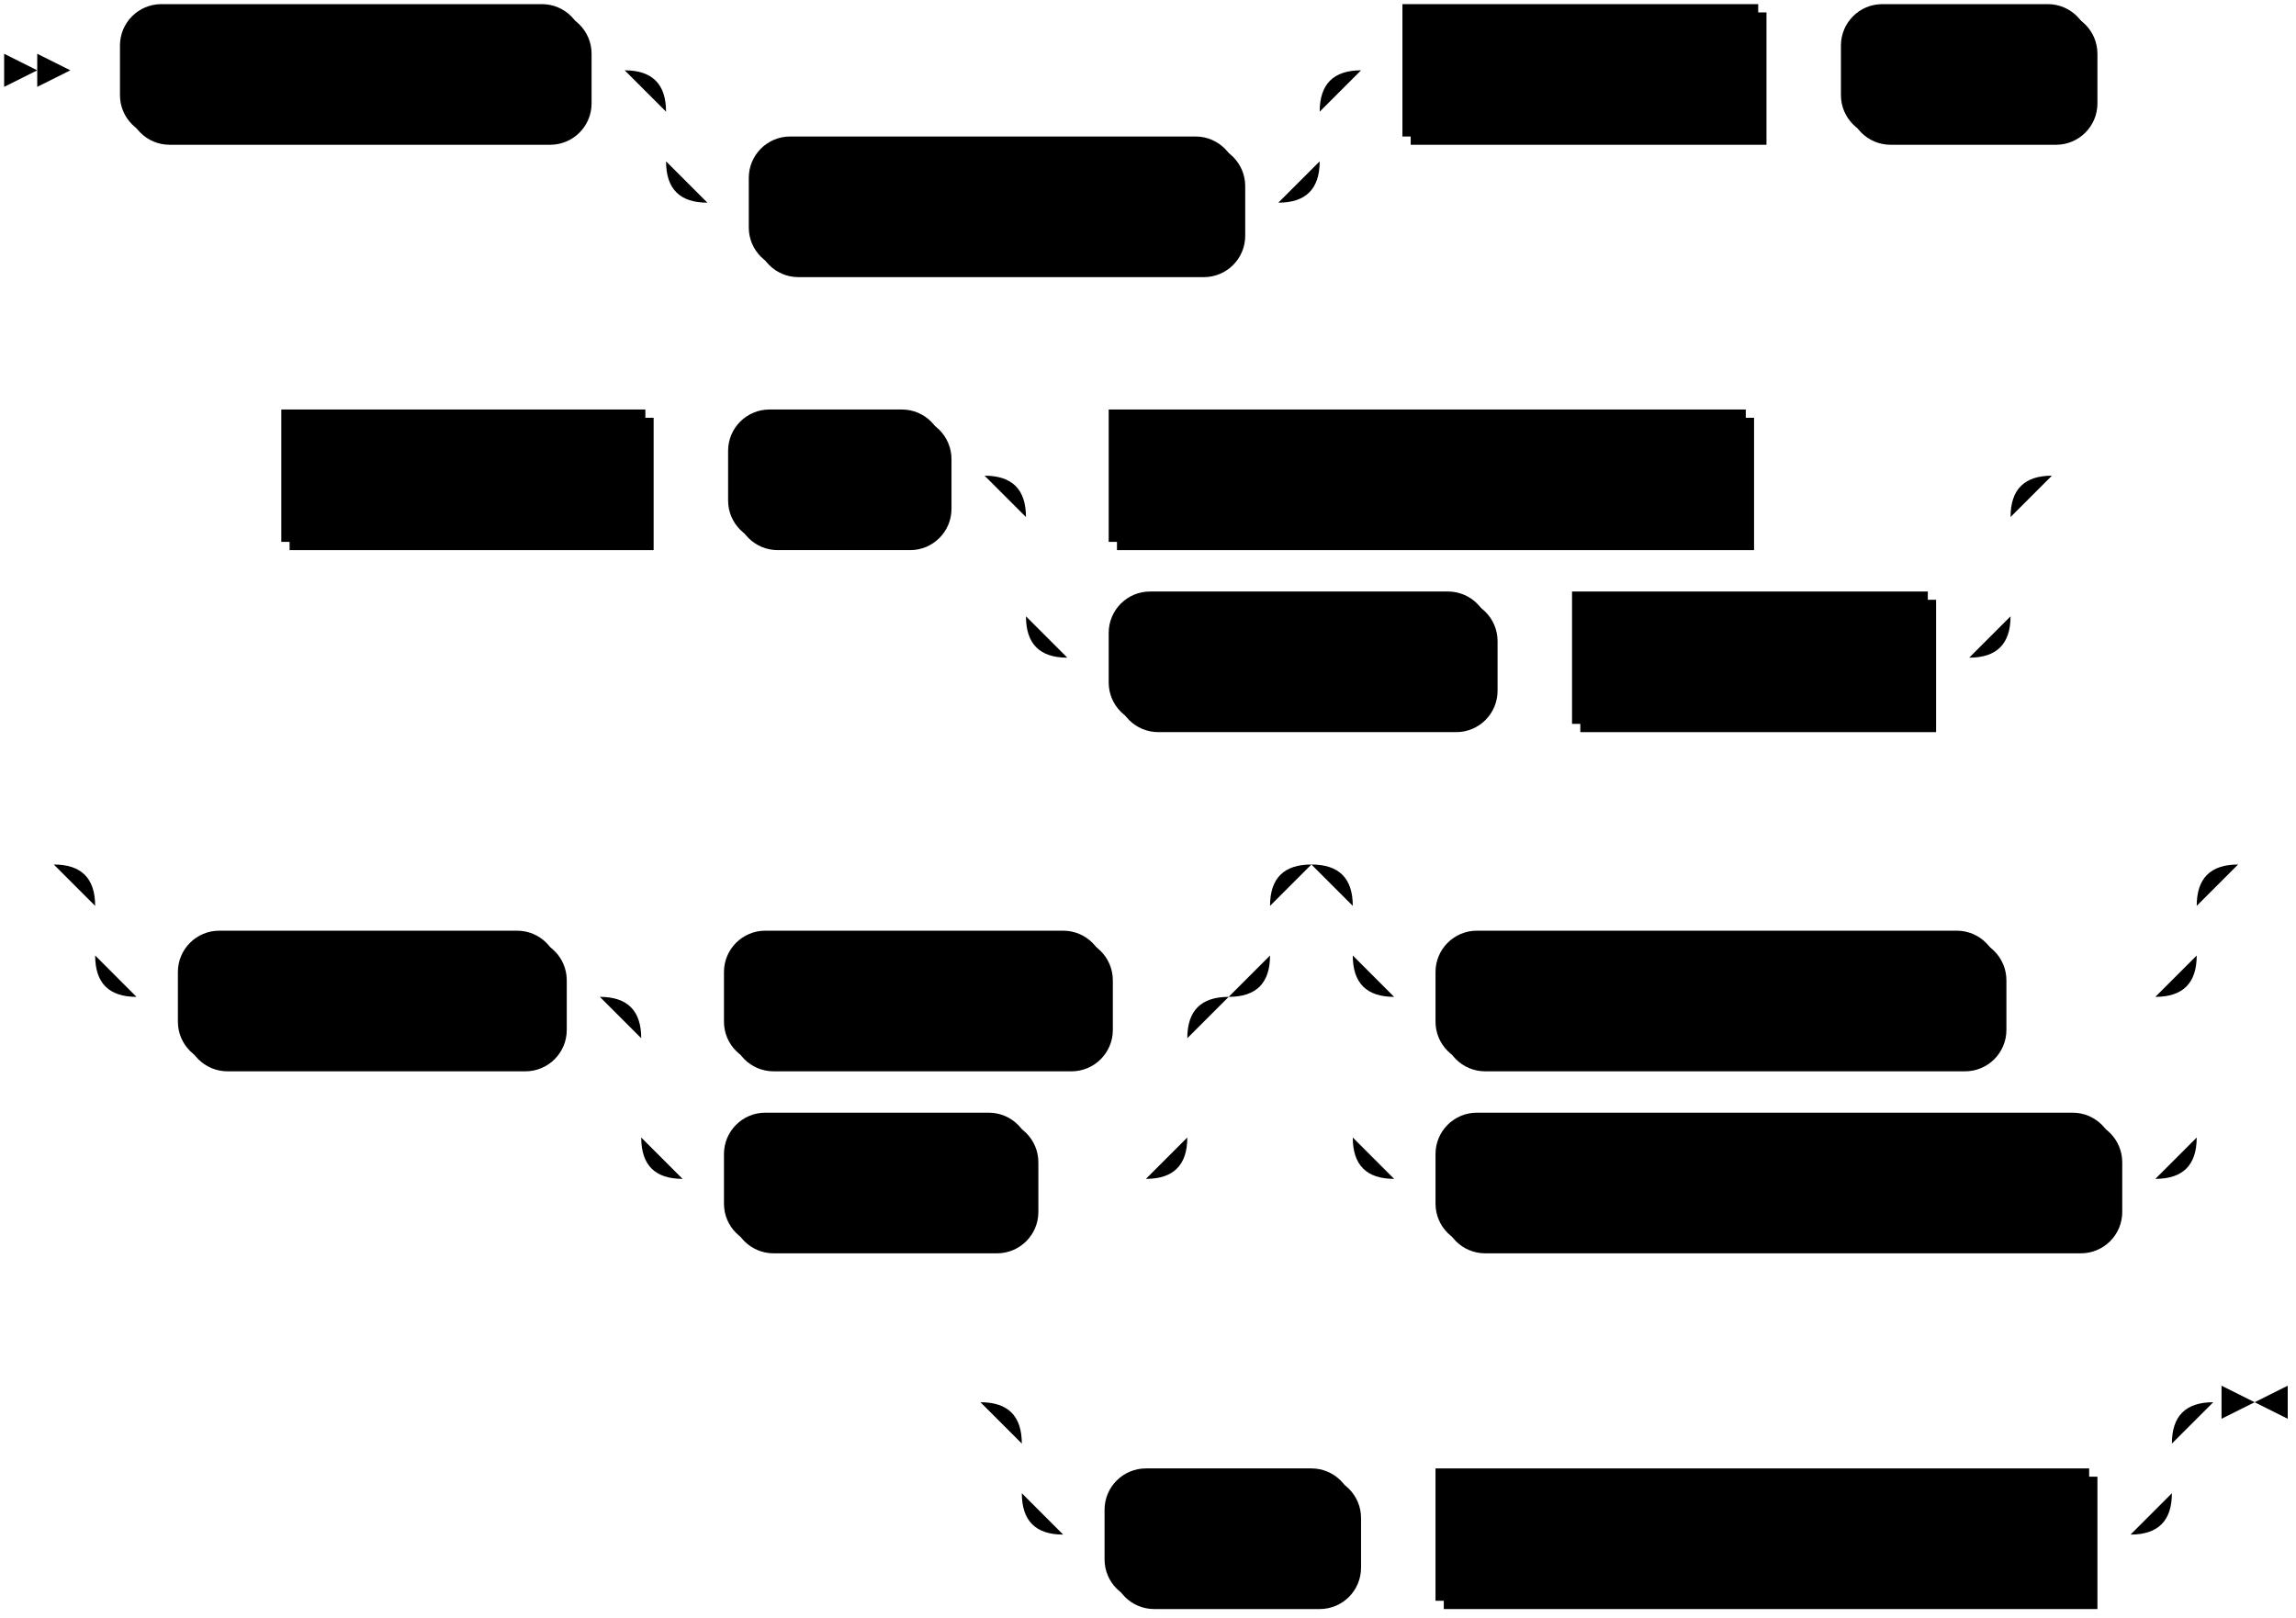
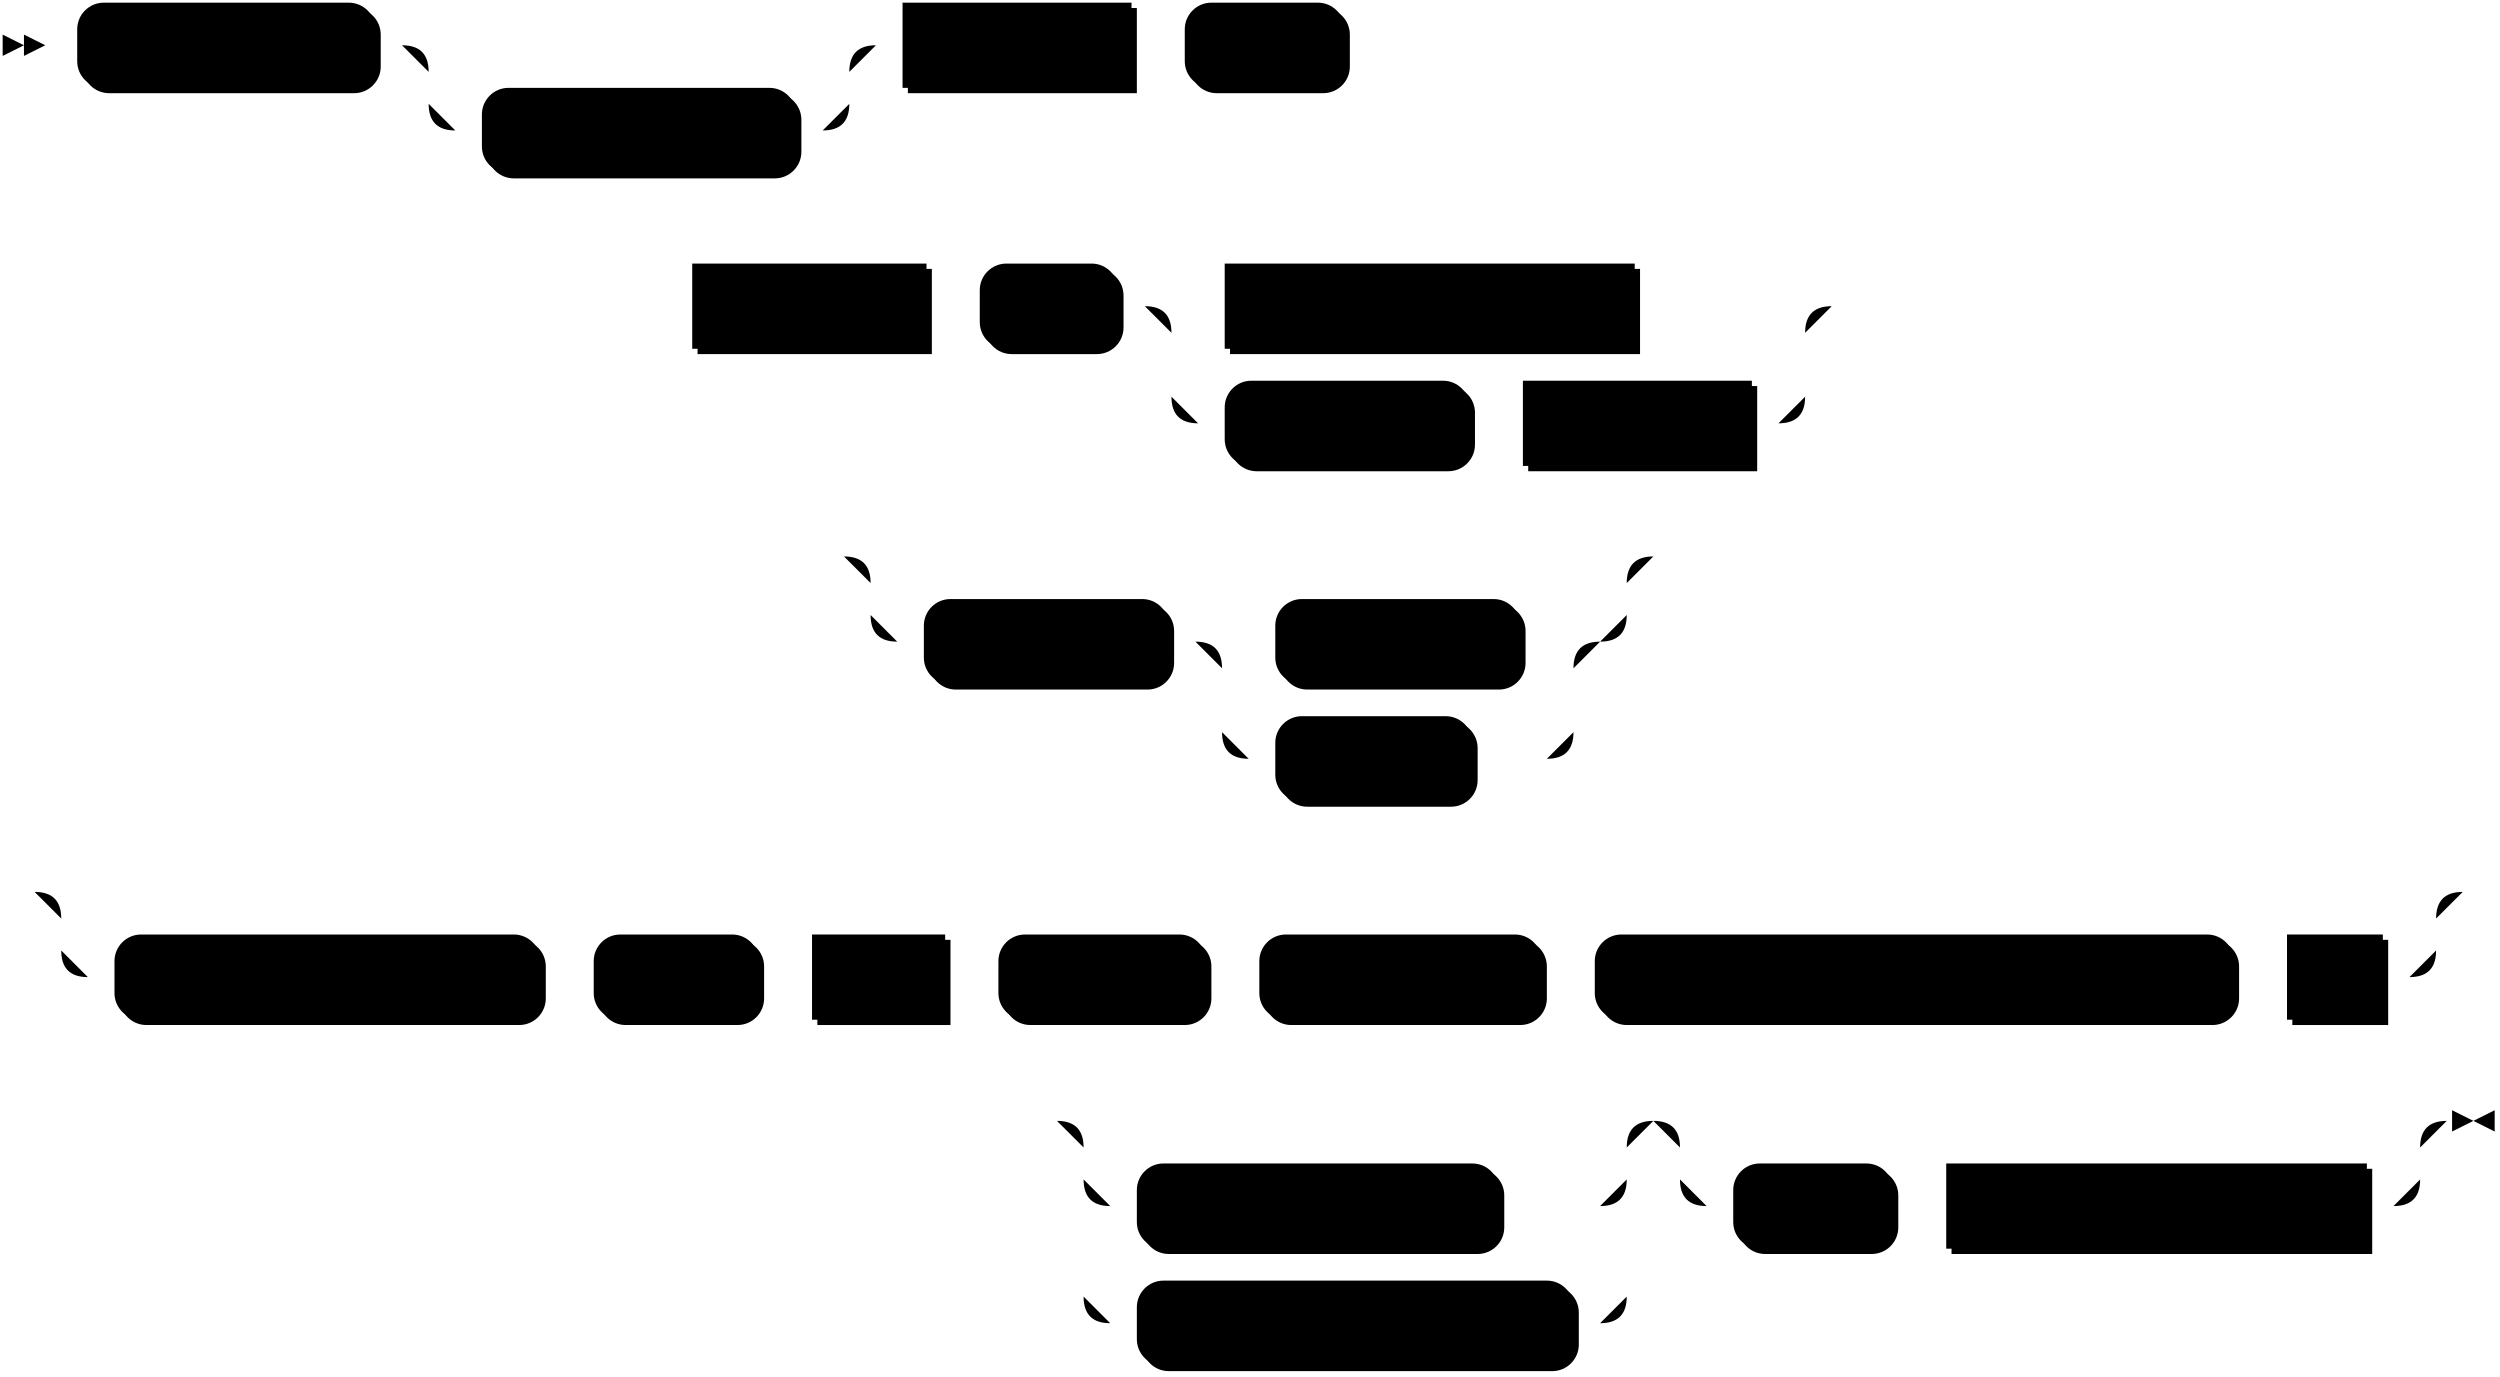
- <svg xmlns="http://www.w3.org/2000/svg" width="555" height="391">
+ <svg xmlns="http://www.w3.org/2000/svg" width="939" height="517">
  <polygon points="9 17 1 13 1 21" />
  <polygon points="17 17 9 13 9 21" />
  <rect x="31" y="3" width="112" height="32" rx="10" />
  <rect x="29" y="1" width="112" height="32" class="terminal" rx="10" />
  <text class="terminal" x="39" y="21">CREATE SINK</text>
  <rect x="183" y="35" width="118" height="32" rx="10" />
  <rect x="181" y="33" width="118" height="32" class="terminal" rx="10" />
  <text class="terminal" x="191" y="53">IF NOT EXISTS</text>
  <rect x="341" y="3" width="86" height="32" />
  <rect x="339" y="1" width="86" height="32" class="nonterminal" />
  <text class="nonterminal" x="349" y="21">sink_name</text>
  <rect x="447" y="3" width="60" height="32" rx="10" />
  <rect x="445" y="1" width="60" height="32" class="terminal" rx="10" />
  <text class="terminal" x="455" y="21">FROM</text>
-   <rect x="70" y="101" width="88" height="32" />
-   <rect x="68" y="99" width="88" height="32" class="nonterminal" />
-   <text class="nonterminal" x="78" y="119">item_name</text>
-   <rect x="178" y="101" width="52" height="32" rx="10" />
-   <rect x="176" y="99" width="52" height="32" class="terminal" rx="10" />
-   <text class="terminal" x="186" y="119">INTO</text>
-   <rect x="270" y="101" width="154" height="32" />
-   <rect x="268" y="99" width="154" height="32" class="nonterminal" />
-   <text class="nonterminal" x="278" y="119">sink_kafka_connector</text>
-   <rect x="270" y="145" width="92" height="32" rx="10" />
-   <rect x="268" y="143" width="92" height="32" class="terminal" rx="10" />
-   <text class="terminal" x="278" y="163">AVRO OCF</text>
-   <rect x="382" y="145" width="86" height="32" />
-   <rect x="380" y="143" width="86" height="32" class="nonterminal" />
-   <text class="nonterminal" x="390" y="163">path-prefix</text>
-   <rect x="45" y="227" width="92" height="32" rx="10" />
-   <rect x="43" y="225" width="92" height="32" class="terminal" rx="10" />
-   <text class="terminal" x="53" y="245">ENVELOPE</text>
-   <rect x="177" y="227" width="92" height="32" rx="10" />
-   <rect x="175" y="225" width="92" height="32" class="terminal" rx="10" />
-   <text class="terminal" x="185" y="245">DEBEZIUM</text>
-   <rect x="177" y="271" width="74" height="32" rx="10" />
-   <rect x="175" y="269" width="74" height="32" class="terminal" rx="10" />
-   <text class="terminal" x="185" y="289">UPSERT</text>
-   <rect x="349" y="227" width="136" height="32" rx="10" />
-   <rect x="347" y="225" width="136" height="32" class="terminal" rx="10" />
-   <text class="terminal" x="357" y="245">WITH SNAPSHOT</text>
-   <rect x="349" y="271" width="164" height="32" rx="10" />
-   <rect x="347" y="269" width="164" height="32" class="terminal" rx="10" />
-   <text class="terminal" x="357" y="289">WITHOUT SNAPSHOT</text>
-   <rect x="269" y="357" width="60" height="32" rx="10" />
-   <rect x="267" y="355" width="60" height="32" class="terminal" rx="10" />
-   <text class="terminal" x="277" y="375">AS OF</text>
-   <rect x="349" y="357" width="158" height="32" />
-   <rect x="347" y="355" width="158" height="32" class="nonterminal" />
-   <text class="nonterminal" x="357" y="375">timestamp_expression</text>
-   <path class="line" d="m17 17 h2 m0 0 h10 m112 0 h10 m20 0 h10 m0 0 h128 m-158 0 h20 m138 0 h20 m-178 0 q10 0 10 10 m158 0 q0 -10 10 -10 m-168 10 v12 m158 0 v-12 m-158 12 q0 10 10 10 m138 0 q10 0 10 -10 m-148 10 h10 m118 0 h10 m20 -32 h10 m86 0 h10 m0 0 h10 m60 0 h10 m2 0 l2 0 m2 0 l2 0 m2 0 l2 0 m-481 98 l2 0 m2 0 l2 0 m2 0 l2 0 m2 0 h10 m88 0 h10 m0 0 h10 m52 0 h10 m20 0 h10 m154 0 h10 m0 0 h44 m-238 0 h20 m218 0 h20 m-258 0 q10 0 10 10 m238 0 q0 -10 10 -10 m-248 10 v24 m238 0 v-24 m-238 24 q0 10 10 10 m218 0 q10 0 10 -10 m-228 10 h10 m92 0 h10 m0 0 h10 m86 0 h10 m22 -44 l2 0 m2 0 l2 0 m2 0 l2 0 m-507 94 l2 0 m2 0 l2 0 m2 0 l2 0 m22 0 h10 m0 0 h254 m-284 0 h20 m264 0 h20 m-304 0 q10 0 10 10 m284 0 q0 -10 10 -10 m-294 10 v12 m284 0 v-12 m-284 12 q0 10 10 10 m264 0 q10 0 10 -10 m-274 10 h10 m92 0 h10 m20 0 h10 m92 0 h10 m-132 0 h20 m112 0 h20 m-152 0 q10 0 10 10 m132 0 q0 -10 10 -10 m-142 10 v24 m132 0 v-24 m-132 24 q0 10 10 10 m112 0 q10 0 10 -10 m-122 10 h10 m74 0 h10 m0 0 h18 m60 -76 h10 m0 0 h174 m-204 0 h20 m184 0 h20 m-224 0 q10 0 10 10 m204 0 q0 -10 10 -10 m-214 10 v12 m204 0 v-12 m-204 12 q0 10 10 10 m184 0 q10 0 10 -10 m-194 10 h10 m136 0 h10 m0 0 h28 m-194 -10 v20 m204 0 v-20 m-204 20 v24 m204 0 v-24 m-204 24 q0 10 10 10 m184 0 q10 0 10 -10 m-194 10 h10 m164 0 h10 m22 -76 l2 0 m2 0 l2 0 m2 0 l2 0 m-328 130 l2 0 m2 0 l2 0 m2 0 l2 0 m22 0 h10 m0 0 h248 m-278 0 h20 m258 0 h20 m-298 0 q10 0 10 10 m278 0 q0 -10 10 -10 m-288 10 v12 m278 0 v-12 m-278 12 q0 10 10 10 m258 0 q10 0 10 -10 m-268 10 h10 m60 0 h10 m0 0 h10 m158 0 h10 m23 -32 h-3" />
-   <polygon points="545 339 553 335 553 343" />
-   <polygon points="545 339 537 335 537 343" />
+   <rect x="262" y="101" width="88" height="32" />
+   <rect x="260" y="99" width="88" height="32" class="nonterminal" />
+   <text class="nonterminal" x="270" y="119">item_name</text>
+   <rect x="370" y="101" width="52" height="32" rx="10" />
+   <rect x="368" y="99" width="52" height="32" class="terminal" rx="10" />
+   <text class="terminal" x="378" y="119">INTO</text>
+   <rect x="462" y="101" width="154" height="32" />
+   <rect x="460" y="99" width="154" height="32" class="nonterminal" />
+   <text class="nonterminal" x="470" y="119">sink_kafka_connector</text>
+   <rect x="462" y="145" width="92" height="32" rx="10" />
+   <rect x="460" y="143" width="92" height="32" class="terminal" rx="10" />
+   <text class="terminal" x="470" y="163">AVRO OCF</text>
+   <rect x="574" y="145" width="86" height="32" />
+   <rect x="572" y="143" width="86" height="32" class="nonterminal" />
+   <text class="nonterminal" x="582" y="163">path-prefix</text>
+   <rect x="349" y="227" width="92" height="32" rx="10" />
+   <rect x="347" y="225" width="92" height="32" class="terminal" rx="10" />
+   <text class="terminal" x="357" y="245">ENVELOPE</text>
+   <rect x="481" y="227" width="92" height="32" rx="10" />
+   <rect x="479" y="225" width="92" height="32" class="terminal" rx="10" />
+   <text class="terminal" x="489" y="245">DEBEZIUM</text>
+   <rect x="481" y="271" width="74" height="32" rx="10" />
+   <rect x="479" y="269" width="74" height="32" class="terminal" rx="10" />
+   <text class="terminal" x="489" y="289">UPSERT</text>
+   <rect x="45" y="353" width="160" height="32" rx="10" />
+   <rect x="43" y="351" width="160" height="32" class="terminal" rx="10" />
+   <text class="terminal" x="53" y="371">WITH CONSISTENCY</text>
+   <rect x="225" y="353" width="62" height="32" rx="10" />
+   <rect x="223" y="351" width="62" height="32" class="terminal" rx="10" />
+   <text class="terminal" x="233" y="371">TOPIC</text>
+   <rect x="307" y="353" width="50" height="32" />
+   <rect x="305" y="351" width="50" height="32" class="nonterminal" />
+   <text class="nonterminal" x="315" y="371">topic</text>
+   <rect x="377" y="353" width="78" height="32" rx="10" />
+   <rect x="375" y="351" width="78" height="32" class="terminal" rx="10" />
+   <text class="terminal" x="385" y="371">FORMAT</text>
+   <rect x="475" y="353" width="106" height="32" rx="10" />
+   <rect x="473" y="351" width="106" height="32" class="terminal" rx="10" />
+   <text class="terminal" x="483" y="371">AVRO USING</text>
+   <rect x="601" y="353" width="240" height="32" rx="10" />
+   <rect x="599" y="351" width="240" height="32" class="terminal" rx="10" />
+   <text class="terminal" x="609" y="371">CONFLUENT SCHEMA REGISTRY</text>
+   <rect x="861" y="353" width="36" height="32" />
+   <rect x="859" y="351" width="36" height="32" class="nonterminal" />
+   <text class="nonterminal" x="869" y="371">url</text>
+   <rect x="429" y="439" width="136" height="32" rx="10" />
+   <rect x="427" y="437" width="136" height="32" class="terminal" rx="10" />
+   <text class="terminal" x="437" y="457">WITH SNAPSHOT</text>
+   <rect x="429" y="483" width="164" height="32" rx="10" />
+   <rect x="427" y="481" width="164" height="32" class="terminal" rx="10" />
+   <text class="terminal" x="437" y="501">WITHOUT SNAPSHOT</text>
+   <rect x="653" y="439" width="60" height="32" rx="10" />
+   <rect x="651" y="437" width="60" height="32" class="terminal" rx="10" />
+   <text class="terminal" x="661" y="457">AS OF</text>
+   <rect x="733" y="439" width="158" height="32" />
+   <rect x="731" y="437" width="158" height="32" class="nonterminal" />
+   <text class="nonterminal" x="741" y="457">timestamp_expression</text>
+   <path class="line" d="m17 17 h2 m0 0 h10 m112 0 h10 m20 0 h10 m0 0 h128 m-158 0 h20 m138 0 h20 m-178 0 q10 0 10 10 m158 0 q0 -10 10 -10 m-168 10 v12 m158 0 v-12 m-158 12 q0 10 10 10 m138 0 q10 0 10 -10 m-148 10 h10 m118 0 h10 m20 -32 h10 m86 0 h10 m0 0 h10 m60 0 h10 m2 0 l2 0 m2 0 l2 0 m2 0 l2 0 m-289 98 l2 0 m2 0 l2 0 m2 0 l2 0 m2 0 h10 m88 0 h10 m0 0 h10 m52 0 h10 m20 0 h10 m154 0 h10 m0 0 h44 m-238 0 h20 m218 0 h20 m-258 0 q10 0 10 10 m238 0 q0 -10 10 -10 m-248 10 v24 m238 0 v-24 m-238 24 q0 10 10 10 m218 0 q10 0 10 -10 m-228 10 h10 m92 0 h10 m0 0 h10 m86 0 h10 m22 -44 l2 0 m2 0 l2 0 m2 0 l2 0 m-395 94 l2 0 m2 0 l2 0 m2 0 l2 0 m22 0 h10 m0 0 h254 m-284 0 h20 m264 0 h20 m-304 0 q10 0 10 10 m284 0 q0 -10 10 -10 m-294 10 v12 m284 0 v-12 m-284 12 q0 10 10 10 m264 0 q10 0 10 -10 m-274 10 h10 m92 0 h10 m20 0 h10 m92 0 h10 m-132 0 h20 m112 0 h20 m-152 0 q10 0 10 10 m132 0 q0 -10 10 -10 m-142 10 v24 m132 0 v-24 m-132 24 q0 10 10 10 m112 0 q10 0 10 -10 m-122 10 h10 m74 0 h10 m0 0 h18 m42 -76 l2 0 m2 0 l2 0 m2 0 l2 0 m-632 126 l2 0 m2 0 l2 0 m2 0 l2 0 m22 0 h10 m0 0 h862 m-892 0 h20 m872 0 h20 m-912 0 q10 0 10 10 m892 0 q0 -10 10 -10 m-902 10 v12 m892 0 v-12 m-892 12 q0 10 10 10 m872 0 q10 0 10 -10 m-882 10 h10 m160 0 h10 m0 0 h10 m62 0 h10 m0 0 h10 m50 0 h10 m0 0 h10 m78 0 h10 m0 0 h10 m106 0 h10 m0 0 h10 m240 0 h10 m0 0 h10 m36 0 h10 m22 -32 l2 0 m2 0 l2 0 m2 0 l2 0 m-552 86 l2 0 m2 0 l2 0 m2 0 l2 0 m22 0 h10 m0 0 h174 m-204 0 h20 m184 0 h20 m-224 0 q10 0 10 10 m204 0 q0 -10 10 -10 m-214 10 v12 m204 0 v-12 m-204 12 q0 10 10 10 m184 0 q10 0 10 -10 m-194 10 h10 m136 0 h10 m0 0 h28 m-194 -10 v20 m204 0 v-20 m-204 20 v24 m204 0 v-24 m-204 24 q0 10 10 10 m184 0 q10 0 10 -10 m-194 10 h10 m164 0 h10 m40 -76 h10 m0 0 h248 m-278 0 h20 m258 0 h20 m-298 0 q10 0 10 10 m278 0 q0 -10 10 -10 m-288 10 v12 m278 0 v-12 m-278 12 q0 10 10 10 m258 0 q10 0 10 -10 m-268 10 h10 m60 0 h10 m0 0 h10 m158 0 h10 m23 -32 h-3" />
+   <polygon points="929 421 937 417 937 425" />
+   <polygon points="929 421 921 417 921 425" />
</svg>
